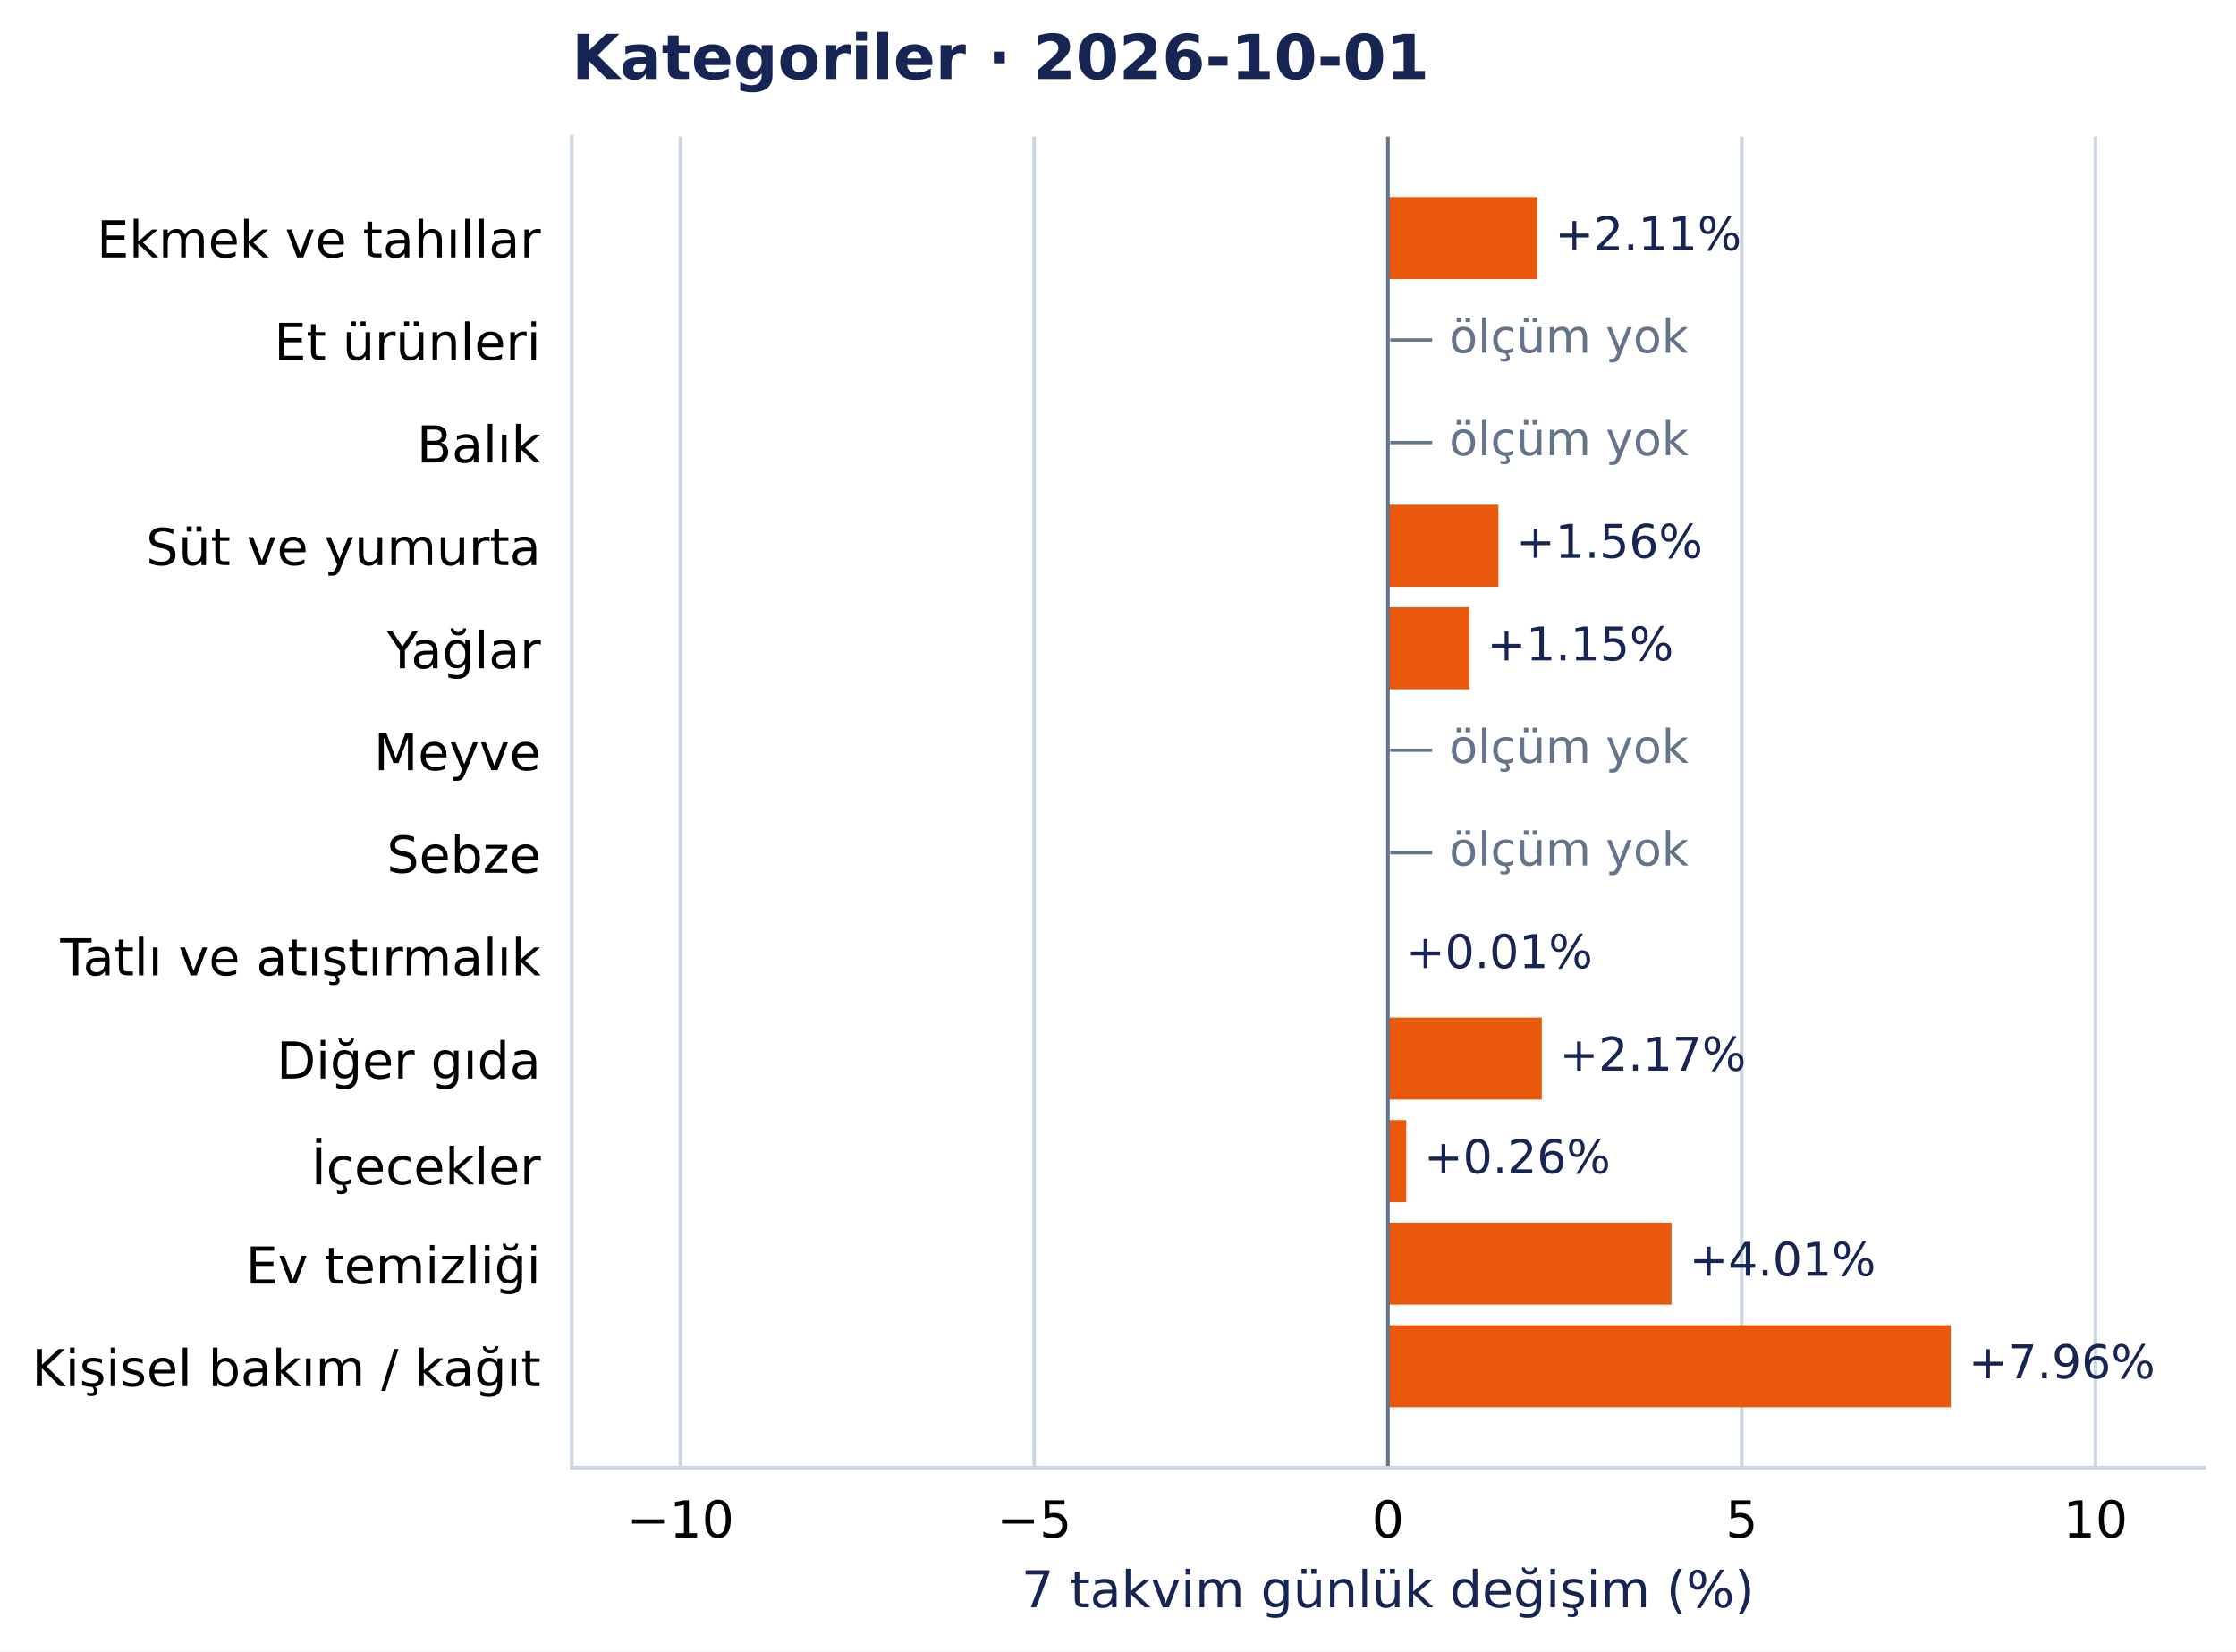
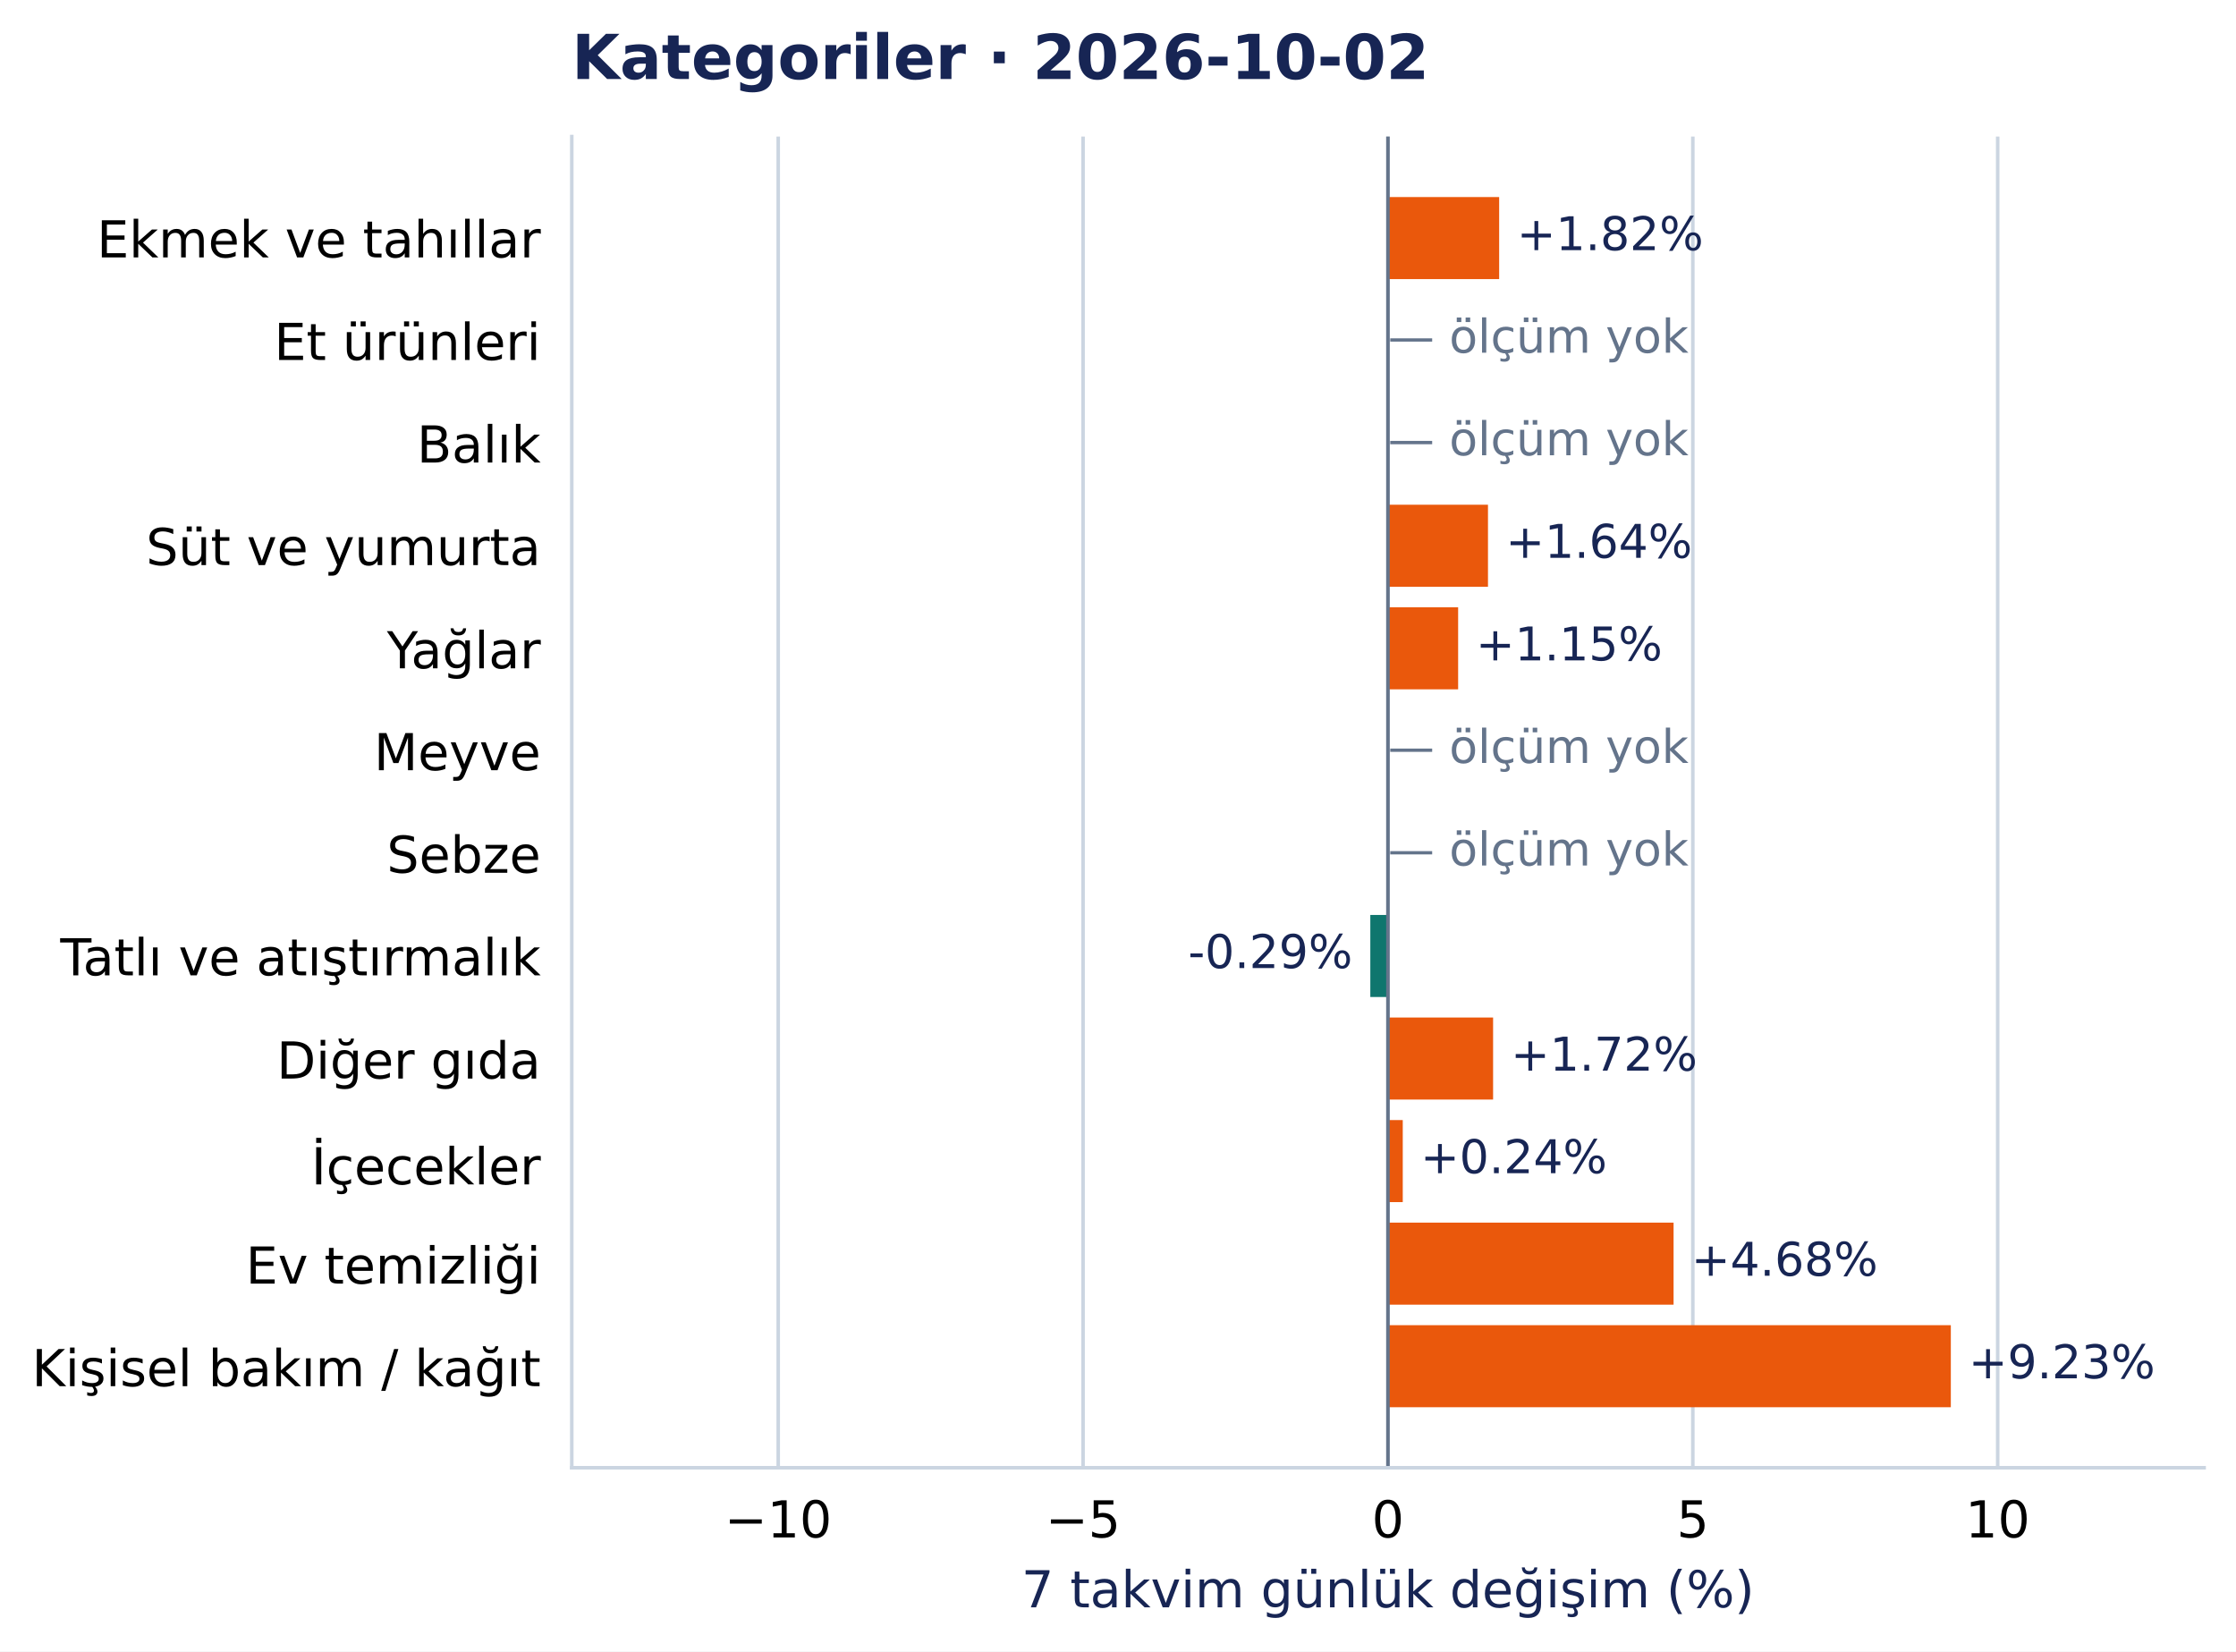
<svg xmlns="http://www.w3.org/2000/svg" width="504.998pt" height="372.97pt" viewBox="0 0 504.998 372.97" version="1.1">
  <defs>
    <style type="text/css">*{stroke-linejoin: round; stroke-linecap: butt}</style>
  </defs>
  <g id="figure_1">
    <g id="patch_1">
      <path d="M 0 372.97 L 504.998 372.97 L 504.998 0 L 0 0 z " style="fill: #ffffff" />
    </g>
    <g id="axes_1">
      <g id="patch_2">
        <path d="M 129.135 331.478 L 497.798 331.478 L 497.798 30.838 L 129.135 30.838 z " style="fill: #ffffff" />
      </g>
      <g id="matplotlib.axis_1">
        <g id="xtick_1">
          <g id="line2d_1">
-             <path d="M 153.676 331.478 L 153.676 30.838 " clip-path="url(#pcea90821e2)" style="fill: none; stroke: #cbd5e1; stroke-width: 0.8; stroke-linecap: square" />
+             <path d="M 175.758 331.478 L 175.758 30.838 " clip-path="url(#pcea90821e2)" style="fill: none; stroke: #cbd5e1; stroke-width: 0.8; stroke-linecap: square" />
          </g>
          <g id="line2d_2" />
          <g id="text_1">
-             <text style="font-size: 11.5px; font-family: 'DejaVu Sans', 'Bitstream Vera Sans', 'Computer Modern Sans Serif', 'Lucida Grande', 'Verdana', 'Geneva', 'Lucid', 'Arial', 'Helvetica', 'Avant Garde', sans-serif; text-anchor: middle" x="153.676" y="347.216" transform="rotate(-0 153.6759 347.2157)">−10</text>
+             <text style="font-size: 11.5px; font-family: 'DejaVu Sans', 'Bitstream Vera Sans', 'Computer Modern Sans Serif', 'Lucida Grande', 'Verdana', 'Geneva', 'Lucid', 'Arial', 'Helvetica', 'Avant Garde', sans-serif; text-anchor: middle" x="175.758" y="347.216" transform="rotate(-0 175.7578 347.2157)">−10</text>
          </g>
        </g>
        <g id="xtick_2">
          <g id="line2d_3">
-             <path d="M 233.571 331.478 L 233.571 30.838 " clip-path="url(#pcea90821e2)" style="fill: none; stroke: #cbd5e1; stroke-width: 0.8; stroke-linecap: square" />
+             <path d="M 244.612 331.478 L 244.612 30.838 " clip-path="url(#pcea90821e2)" style="fill: none; stroke: #cbd5e1; stroke-width: 0.8; stroke-linecap: square" />
          </g>
          <g id="line2d_4" />
          <g id="text_2">
-             <text style="font-size: 11.5px; font-family: 'DejaVu Sans', 'Bitstream Vera Sans', 'Computer Modern Sans Serif', 'Lucida Grande', 'Verdana', 'Geneva', 'Lucid', 'Arial', 'Helvetica', 'Avant Garde', sans-serif; text-anchor: middle" x="233.571" y="347.216" transform="rotate(-0 233.5712 347.2157)">−5</text>
+             <text style="font-size: 11.5px; font-family: 'DejaVu Sans', 'Bitstream Vera Sans', 'Computer Modern Sans Serif', 'Lucida Grande', 'Verdana', 'Geneva', 'Lucid', 'Arial', 'Helvetica', 'Avant Garde', sans-serif; text-anchor: middle" x="244.612" y="347.216" transform="rotate(-0 244.6122 347.2157)">−5</text>
          </g>
        </g>
        <g id="xtick_3">
          <g id="line2d_5">
            <path d="M 313.467 331.478 L 313.467 30.838 " clip-path="url(#pcea90821e2)" style="fill: none; stroke: #cbd5e1; stroke-width: 0.8; stroke-linecap: square" />
          </g>
          <g id="line2d_6" />
          <g id="text_3">
            <text style="font-size: 11.5px; font-family: 'DejaVu Sans', 'Bitstream Vera Sans', 'Computer Modern Sans Serif', 'Lucida Grande', 'Verdana', 'Geneva', 'Lucid', 'Arial', 'Helvetica', 'Avant Garde', sans-serif; text-anchor: middle" x="313.467" y="347.216" transform="rotate(-0 313.4666 347.2157)">0</text>
          </g>
        </g>
        <g id="xtick_4">
          <g id="line2d_7">
-             <path d="M 393.362 331.478 L 393.362 30.838 " clip-path="url(#pcea90821e2)" style="fill: none; stroke: #cbd5e1; stroke-width: 0.8; stroke-linecap: square" />
+             <path d="M 382.321 331.478 L 382.321 30.838 " clip-path="url(#pcea90821e2)" style="fill: none; stroke: #cbd5e1; stroke-width: 0.8; stroke-linecap: square" />
          </g>
          <g id="line2d_8" />
          <g id="text_4">
-             <text style="font-size: 11.5px; font-family: 'DejaVu Sans', 'Bitstream Vera Sans', 'Computer Modern Sans Serif', 'Lucida Grande', 'Verdana', 'Geneva', 'Lucid', 'Arial', 'Helvetica', 'Avant Garde', sans-serif; text-anchor: middle" x="393.362" y="347.216" transform="rotate(-0 393.3619 347.2157)">5</text>
+             <text style="font-size: 11.5px; font-family: 'DejaVu Sans', 'Bitstream Vera Sans', 'Computer Modern Sans Serif', 'Lucida Grande', 'Verdana', 'Geneva', 'Lucid', 'Arial', 'Helvetica', 'Avant Garde', sans-serif; text-anchor: middle" x="382.321" y="347.216" transform="rotate(-0 382.3209 347.2157)">5</text>
          </g>
        </g>
        <g id="xtick_5">
          <g id="line2d_9">
-             <path d="M 473.257 331.478 L 473.257 30.838 " clip-path="url(#pcea90821e2)" style="fill: none; stroke: #cbd5e1; stroke-width: 0.8; stroke-linecap: square" />
+             <path d="M 451.175 331.478 L 451.175 30.838 " clip-path="url(#pcea90821e2)" style="fill: none; stroke: #cbd5e1; stroke-width: 0.8; stroke-linecap: square" />
          </g>
          <g id="line2d_10" />
          <g id="text_5">
-             <text style="font-size: 11.5px; font-family: 'DejaVu Sans', 'Bitstream Vera Sans', 'Computer Modern Sans Serif', 'Lucida Grande', 'Verdana', 'Geneva', 'Lucid', 'Arial', 'Helvetica', 'Avant Garde', sans-serif; text-anchor: middle" x="473.257" y="347.216" transform="rotate(-0 473.2572 347.2157)">10</text>
+             <text style="font-size: 11.5px; font-family: 'DejaVu Sans', 'Bitstream Vera Sans', 'Computer Modern Sans Serif', 'Lucida Grande', 'Verdana', 'Geneva', 'Lucid', 'Arial', 'Helvetica', 'Avant Garde', sans-serif; text-anchor: middle" x="451.175" y="347.216" transform="rotate(-0 451.1753 347.2157)">10</text>
          </g>
        </g>
        <g id="text_6">
          <text style="font-size: 11.5px; font-family: 'DejaVu Sans', 'Bitstream Vera Sans', 'Computer Modern Sans Serif', 'Lucida Grande', 'Verdana', 'Geneva', 'Lucid', 'Arial', 'Helvetica', 'Avant Garde', sans-serif; text-anchor: middle; fill: #172554" x="313.467" y="363.008" transform="rotate(-0 313.4666 363.0077)">7 takvim günlük değişim (%)</text>
        </g>
      </g>
      <g id="matplotlib.axis_2">
        <g id="ytick_1">
          <g id="line2d_11" />
          <g id="text_7">
            <text style="font-size: 11.5px; font-family: 'DejaVu Sans', 'Bitstream Vera Sans', 'Computer Modern Sans Serif', 'Lucida Grande', 'Verdana', 'Geneva', 'Lucid', 'Arial', 'Helvetica', 'Avant Garde', sans-serif; text-anchor: end" x="122.135" y="58.137" transform="rotate(-0 122.1353 58.13713)">Ekmek ve tahıllar</text>
          </g>
        </g>
        <g id="ytick_2">
          <g id="line2d_12" />
          <g id="text_8">
            <text style="font-size: 11.5px; font-family: 'DejaVu Sans', 'Bitstream Vera Sans', 'Computer Modern Sans Serif', 'Lucida Grande', 'Verdana', 'Geneva', 'Lucid', 'Arial', 'Helvetica', 'Avant Garde', sans-serif; text-anchor: end" x="122.135" y="81.299" transform="rotate(-0 122.1353 81.29896)">Et ürünleri</text>
          </g>
        </g>
        <g id="ytick_3">
          <g id="line2d_13" />
          <g id="text_9">
            <text style="font-size: 11.5px; font-family: 'DejaVu Sans', 'Bitstream Vera Sans', 'Computer Modern Sans Serif', 'Lucida Grande', 'Verdana', 'Geneva', 'Lucid', 'Arial', 'Helvetica', 'Avant Garde', sans-serif; text-anchor: end" x="122.135" y="104.461" transform="rotate(-0 122.1353 104.4608)">Balık</text>
          </g>
        </g>
        <g id="ytick_4">
          <g id="line2d_14" />
          <g id="text_10">
            <text style="font-size: 11.5px; font-family: 'DejaVu Sans', 'Bitstream Vera Sans', 'Computer Modern Sans Serif', 'Lucida Grande', 'Verdana', 'Geneva', 'Lucid', 'Arial', 'Helvetica', 'Avant Garde', sans-serif; text-anchor: end" x="122.135" y="127.622" transform="rotate(-0 122.1353 127.6222)">Süt ve yumurta</text>
          </g>
        </g>
        <g id="ytick_5">
          <g id="line2d_15" />
          <g id="text_11">
            <text style="font-size: 11.5px; font-family: 'DejaVu Sans', 'Bitstream Vera Sans', 'Computer Modern Sans Serif', 'Lucida Grande', 'Verdana', 'Geneva', 'Lucid', 'Arial', 'Helvetica', 'Avant Garde', sans-serif; text-anchor: end" x="122.135" y="150.93" transform="rotate(-0 122.1353 150.93)">Yağlar</text>
          </g>
        </g>
        <g id="ytick_6">
          <g id="line2d_16" />
          <g id="text_12">
            <text style="font-size: 11.5px; font-family: 'DejaVu Sans', 'Bitstream Vera Sans', 'Computer Modern Sans Serif', 'Lucida Grande', 'Verdana', 'Geneva', 'Lucid', 'Arial', 'Helvetica', 'Avant Garde', sans-serif; text-anchor: end" x="122.135" y="173.946" transform="rotate(-0 122.1353 173.9458)">Meyve</text>
          </g>
        </g>
        <g id="ytick_7">
          <g id="line2d_17" />
          <g id="text_13">
            <text style="font-size: 11.5px; font-family: 'DejaVu Sans', 'Bitstream Vera Sans', 'Computer Modern Sans Serif', 'Lucida Grande', 'Verdana', 'Geneva', 'Lucid', 'Arial', 'Helvetica', 'Avant Garde', sans-serif; text-anchor: end" x="122.135" y="197.108" transform="rotate(-0 122.1353 197.1081)">Sebze</text>
          </g>
        </g>
        <g id="ytick_8">
          <g id="line2d_18" />
          <g id="text_14">
            <text style="font-size: 11.5px; font-family: 'DejaVu Sans', 'Bitstream Vera Sans', 'Computer Modern Sans Serif', 'Lucida Grande', 'Verdana', 'Geneva', 'Lucid', 'Arial', 'Helvetica', 'Avant Garde', sans-serif; text-anchor: end" x="122.135" y="220.27" transform="rotate(-0 122.1353 220.27)">Tatlı ve atıştırmalık</text>
          </g>
        </g>
        <g id="ytick_9">
          <g id="line2d_19" />
          <g id="text_15">
            <text style="font-size: 11.5px; font-family: 'DejaVu Sans', 'Bitstream Vera Sans', 'Computer Modern Sans Serif', 'Lucida Grande', 'Verdana', 'Geneva', 'Lucid', 'Arial', 'Helvetica', 'Avant Garde', sans-serif; text-anchor: end" x="122.135" y="243.577" transform="rotate(-0 122.1353 243.5773)">Diğer gıda</text>
          </g>
        </g>
        <g id="ytick_10">
          <g id="line2d_20" />
          <g id="text_16">
            <text style="font-size: 11.5px; font-family: 'DejaVu Sans', 'Bitstream Vera Sans', 'Computer Modern Sans Serif', 'Lucida Grande', 'Verdana', 'Geneva', 'Lucid', 'Arial', 'Helvetica', 'Avant Garde', sans-serif; text-anchor: end" x="122.135" y="267.48" transform="rotate(-0 122.1353 267.4804)">İçecekler</text>
          </g>
        </g>
        <g id="ytick_11">
          <g id="line2d_21" />
          <g id="text_17">
            <text style="font-size: 11.5px; font-family: 'DejaVu Sans', 'Bitstream Vera Sans', 'Computer Modern Sans Serif', 'Lucida Grande', 'Verdana', 'Geneva', 'Lucid', 'Arial', 'Helvetica', 'Avant Garde', sans-serif; text-anchor: end" x="122.135" y="289.901" transform="rotate(-0 122.1353 289.901)">Ev temizliği</text>
          </g>
        </g>
        <g id="ytick_12">
          <g id="line2d_22" />
          <g id="text_18">
            <text style="font-size: 11.5px; font-family: 'DejaVu Sans', 'Bitstream Vera Sans', 'Computer Modern Sans Serif', 'Lucida Grande', 'Verdana', 'Geneva', 'Lucid', 'Arial', 'Helvetica', 'Avant Garde', sans-serif; text-anchor: end" x="122.135" y="313.063" transform="rotate(-0 122.1353 313.0628)">Kişisel bakım / kağıt</text>
          </g>
        </g>
      </g>
      <g id="patch_3">
-         <path d="M 313.467 44.503 L 347.172 44.503 L 347.172 63.033 L 313.467 63.033 z " clip-path="url(#pcea90821e2)" style="fill: #ea580c" />
+         <path d="M 313.467 44.503 L 338.583 44.503 L 338.583 63.033 L 313.467 63.033 z " clip-path="url(#pcea90821e2)" style="fill: #ea580c" />
      </g>
      <g id="patch_4">
-         <path d="M 313.467 113.989 L 338.419 113.989 L 338.419 132.518 L 313.467 132.518 z " clip-path="url(#pcea90821e2)" style="fill: #ea580c" />
+         <path d="M 313.467 113.989 L 336.058 113.989 L 336.058 132.518 L 313.467 132.518 z " clip-path="url(#pcea90821e2)" style="fill: #ea580c" />
      </g>
      <g id="patch_5">
-         <path d="M 313.467 137.151 L 331.857 137.151 L 331.857 155.68 L 313.467 155.68 z " clip-path="url(#pcea90821e2)" style="fill: #ea580c" />
+         <path d="M 313.467 137.151 L 329.316 137.151 L 329.316 155.68 L 313.467 155.68 z " clip-path="url(#pcea90821e2)" style="fill: #ea580c" />
      </g>
      <g id="patch_6">
-         <path d="M 313.467 206.636 L 313.553 206.636 L 313.553 225.166 L 313.467 225.166 z " clip-path="url(#pcea90821e2)" style="fill: #ea580c" />
+         <path d="M 313.467 206.636 L 309.483 206.636 L 309.483 225.166 L 313.467 225.166 z " clip-path="url(#pcea90821e2)" style="fill: #0f766e" />
      </g>
      <g id="patch_7">
-         <path d="M 313.467 229.798 L 348.21 229.798 L 348.21 248.327 L 313.467 248.327 z " clip-path="url(#pcea90821e2)" style="fill: #ea580c" />
+         <path d="M 313.467 229.798 L 337.213 229.798 L 337.213 248.327 L 313.467 248.327 z " clip-path="url(#pcea90821e2)" style="fill: #ea580c" />
      </g>
      <g id="patch_8">
-         <path d="M 313.467 252.96 L 317.605 252.96 L 317.605 271.489 L 313.467 271.489 z " clip-path="url(#pcea90821e2)" style="fill: #ea580c" />
+         <path d="M 313.467 252.96 L 316.811 252.96 L 316.811 271.489 L 313.467 271.489 z " clip-path="url(#pcea90821e2)" style="fill: #ea580c" />
      </g>
      <g id="patch_9">
-         <path d="M 313.467 276.122 L 377.514 276.122 L 377.514 294.651 L 313.467 294.651 z " clip-path="url(#pcea90821e2)" style="fill: #ea580c" />
+         <path d="M 313.467 276.122 L 377.975 276.122 L 377.975 294.651 L 313.467 294.651 z " clip-path="url(#pcea90821e2)" style="fill: #ea580c" />
      </g>
      <g id="patch_10">
        <path d="M 313.467 299.283 L 440.592 299.283 L 440.592 317.813 L 313.467 317.813 z " clip-path="url(#pcea90821e2)" style="fill: #ea580c" />
      </g>
      <g id="line2d_23">
        <path d="M 313.467 331.478 L 313.467 30.838 " clip-path="url(#pcea90821e2)" style="fill: none; stroke: #64748b; stroke-width: 0.8; stroke-linecap: square" />
      </g>
      <g id="patch_11">
        <path d="M 129.135 331.478 L 129.135 30.838 " style="fill: none; stroke: #cbd5e1; stroke-width: 0.8; stroke-linejoin: miter; stroke-linecap: square" />
      </g>
      <g id="patch_12">
        <path d="M 129.135 331.478 L 497.798 331.478 " style="fill: none; stroke: #cbd5e1; stroke-width: 0.8; stroke-linejoin: miter; stroke-linecap: square" />
      </g>
      <g id="text_19">
-         <text style="font-size: 10.5px; font-family: 'DejaVu Sans', 'Bitstream Vera Sans', 'Computer Modern Sans Serif', 'Lucida Grande', 'Verdana', 'Geneva', 'Lucid', 'Arial', 'Helvetica', 'Avant Garde', sans-serif; text-anchor: start; fill: #172554" x="351.172" y="56.496" transform="rotate(-0 351.1724 56.49557)">+2.11%</text>
+         <text style="font-size: 10.5px; font-family: 'DejaVu Sans', 'Bitstream Vera Sans', 'Computer Modern Sans Serif', 'Lucida Grande', 'Verdana', 'Geneva', 'Lucid', 'Arial', 'Helvetica', 'Avant Garde', sans-serif; text-anchor: start; fill: #172554" x="342.583" y="56.496" transform="rotate(-0 342.5832 56.49557)">+1.82%</text>
      </g>
      <g id="text_20">
        <text style="font-size: 10.5px; font-family: 'DejaVu Sans', 'Bitstream Vera Sans', 'Computer Modern Sans Serif', 'Lucida Grande', 'Verdana', 'Geneva', 'Lucid', 'Arial', 'Helvetica', 'Avant Garde', sans-serif; text-anchor: start; fill: #64748b" x="313.467" y="79.658" transform="rotate(-0 313.4666 79.65781)">  — ölçüm yok</text>
      </g>
      <g id="text_21">
        <text style="font-size: 10.5px; font-family: 'DejaVu Sans', 'Bitstream Vera Sans', 'Computer Modern Sans Serif', 'Lucida Grande', 'Verdana', 'Geneva', 'Lucid', 'Arial', 'Helvetica', 'Avant Garde', sans-serif; text-anchor: start; fill: #64748b" x="313.467" y="102.82" transform="rotate(-0 313.4666 102.8196)">  — ölçüm yok</text>
      </g>
      <g id="text_22">
-         <text style="font-size: 10.5px; font-family: 'DejaVu Sans', 'Bitstream Vera Sans', 'Computer Modern Sans Serif', 'Lucida Grande', 'Verdana', 'Geneva', 'Lucid', 'Arial', 'Helvetica', 'Avant Garde', sans-serif; text-anchor: start; fill: #172554" x="342.419" y="125.981" transform="rotate(-0 342.4186 125.9811)">+1.56%</text>
+         <text style="font-size: 10.5px; font-family: 'DejaVu Sans', 'Bitstream Vera Sans', 'Computer Modern Sans Serif', 'Lucida Grande', 'Verdana', 'Geneva', 'Lucid', 'Arial', 'Helvetica', 'Avant Garde', sans-serif; text-anchor: start; fill: #172554" x="340.058" y="125.981" transform="rotate(-0 340.0576 125.9811)">+1.64%</text>
      </g>
      <g id="text_23">
-         <text style="font-size: 10.5px; font-family: 'DejaVu Sans', 'Bitstream Vera Sans', 'Computer Modern Sans Serif', 'Lucida Grande', 'Verdana', 'Geneva', 'Lucid', 'Arial', 'Helvetica', 'Avant Garde', sans-serif; text-anchor: start; fill: #172554" x="335.857" y="149.143" transform="rotate(-0 335.857 149.1429)">+1.15%</text>
+         <text style="font-size: 10.5px; font-family: 'DejaVu Sans', 'Bitstream Vera Sans', 'Computer Modern Sans Serif', 'Lucida Grande', 'Verdana', 'Geneva', 'Lucid', 'Arial', 'Helvetica', 'Avant Garde', sans-serif; text-anchor: start; fill: #172554" x="333.316" y="149.143" transform="rotate(-0 333.3156 149.1429)">+1.15%</text>
      </g>
      <g id="text_24">
        <text style="font-size: 10.5px; font-family: 'DejaVu Sans', 'Bitstream Vera Sans', 'Computer Modern Sans Serif', 'Lucida Grande', 'Verdana', 'Geneva', 'Lucid', 'Arial', 'Helvetica', 'Avant Garde', sans-serif; text-anchor: start; fill: #64748b" x="313.467" y="172.305" transform="rotate(-0 313.4666 172.3051)">  — ölçüm yok</text>
      </g>
      <g id="text_25">
        <text style="font-size: 10.5px; font-family: 'DejaVu Sans', 'Bitstream Vera Sans', 'Computer Modern Sans Serif', 'Lucida Grande', 'Verdana', 'Geneva', 'Lucid', 'Arial', 'Helvetica', 'Avant Garde', sans-serif; text-anchor: start; fill: #64748b" x="313.467" y="195.467" transform="rotate(-0 313.4666 195.467)">  — ölçüm yok</text>
      </g>
      <g id="text_26">
-         <text style="font-size: 10.5px; font-family: 'DejaVu Sans', 'Bitstream Vera Sans', 'Computer Modern Sans Serif', 'Lucida Grande', 'Verdana', 'Geneva', 'Lucid', 'Arial', 'Helvetica', 'Avant Garde', sans-serif; text-anchor: start; fill: #172554" x="317.553" y="218.628" transform="rotate(-0 317.5527 218.6284)">+0.01%</text>
+         <text style="font-size: 10.5px; font-family: 'DejaVu Sans', 'Bitstream Vera Sans', 'Computer Modern Sans Serif', 'Lucida Grande', 'Verdana', 'Geneva', 'Lucid', 'Arial', 'Helvetica', 'Avant Garde', sans-serif; text-anchor: end; fill: #172554" x="305.483" y="218.628" transform="rotate(-0 305.4833 218.6284)">-0.29%</text>
      </g>
      <g id="text_27">
-         <text style="font-size: 10.5px; font-family: 'DejaVu Sans', 'Bitstream Vera Sans', 'Computer Modern Sans Serif', 'Lucida Grande', 'Verdana', 'Geneva', 'Lucid', 'Arial', 'Helvetica', 'Avant Garde', sans-serif; text-anchor: start; fill: #172554" x="352.21" y="241.79" transform="rotate(-0 352.2102 241.7902)">+2.17%</text>
+         <text style="font-size: 10.5px; font-family: 'DejaVu Sans', 'Bitstream Vera Sans', 'Computer Modern Sans Serif', 'Lucida Grande', 'Verdana', 'Geneva', 'Lucid', 'Arial', 'Helvetica', 'Avant Garde', sans-serif; text-anchor: start; fill: #172554" x="341.213" y="241.79" transform="rotate(-0 341.2133 241.7902)">+1.72%</text>
      </g>
      <g id="text_28">
-         <text style="font-size: 10.5px; font-family: 'DejaVu Sans', 'Bitstream Vera Sans', 'Computer Modern Sans Serif', 'Lucida Grande', 'Verdana', 'Geneva', 'Lucid', 'Arial', 'Helvetica', 'Avant Garde', sans-serif; text-anchor: start; fill: #172554" x="321.605" y="264.952" transform="rotate(-0 321.605 264.9521)">+0.26%</text>
+         <text style="font-size: 10.5px; font-family: 'DejaVu Sans', 'Bitstream Vera Sans', 'Computer Modern Sans Serif', 'Lucida Grande', 'Verdana', 'Geneva', 'Lucid', 'Arial', 'Helvetica', 'Avant Garde', sans-serif; text-anchor: start; fill: #172554" x="320.811" y="264.952" transform="rotate(-0 320.8114 264.9521)">+0.24%</text>
      </g>
      <g id="text_29">
-         <text style="font-size: 10.5px; font-family: 'DejaVu Sans', 'Bitstream Vera Sans', 'Computer Modern Sans Serif', 'Lucida Grande', 'Verdana', 'Geneva', 'Lucid', 'Arial', 'Helvetica', 'Avant Garde', sans-serif; text-anchor: start; fill: #172554" x="381.514" y="288.114" transform="rotate(-0 381.5138 288.1139)">+4.01%</text>
+         <text style="font-size: 10.5px; font-family: 'DejaVu Sans', 'Bitstream Vera Sans', 'Computer Modern Sans Serif', 'Lucida Grande', 'Verdana', 'Geneva', 'Lucid', 'Arial', 'Helvetica', 'Avant Garde', sans-serif; text-anchor: start; fill: #172554" x="381.975" y="288.114" transform="rotate(-0 381.975 288.1139)">+4.68%</text>
      </g>
      <g id="text_30">
-         <text style="font-size: 10.5px; font-family: 'DejaVu Sans', 'Bitstream Vera Sans', 'Computer Modern Sans Serif', 'Lucida Grande', 'Verdana', 'Geneva', 'Lucid', 'Arial', 'Helvetica', 'Avant Garde', sans-serif; text-anchor: start; fill: #172554" x="444.592" y="311.276" transform="rotate(-0 444.5916 311.2757)">+7.96%</text>
+         <text style="font-size: 10.5px; font-family: 'DejaVu Sans', 'Bitstream Vera Sans', 'Computer Modern Sans Serif', 'Lucida Grande', 'Verdana', 'Geneva', 'Lucid', 'Arial', 'Helvetica', 'Avant Garde', sans-serif; text-anchor: start; fill: #172554" x="444.592" y="311.276" transform="rotate(-0 444.5916 311.2757)">+9.23%</text>
      </g>
      <g id="text_31">
-         <text style="font-weight: 700; font-size: 14px; font-family: 'DejaVu Sans', 'Bitstream Vera Sans', 'Computer Modern Sans Serif', 'Lucida Grande', 'Verdana', 'Geneva', 'Lucid', 'Arial', 'Helvetica', 'Avant Garde', sans-serif; text-anchor: start; fill: #172554" x="129.135" y="17.838" transform="rotate(-0 129.1353 17.83781)">Kategoriler · 2026-10-01</text>
+         <text style="font-weight: 700; font-size: 14px; font-family: 'DejaVu Sans', 'Bitstream Vera Sans', 'Computer Modern Sans Serif', 'Lucida Grande', 'Verdana', 'Geneva', 'Lucid', 'Arial', 'Helvetica', 'Avant Garde', sans-serif; text-anchor: start; fill: #172554" x="129.135" y="17.838" transform="rotate(-0 129.1353 17.83781)">Kategoriler · 2026-10-02</text>
      </g>
    </g>
  </g>
  <defs>
    <clipPath id="pcea90821e2">
      <rect x="129.135" y="30.838" width="368.663" height="300.641" />
    </clipPath>
  </defs>
</svg>
